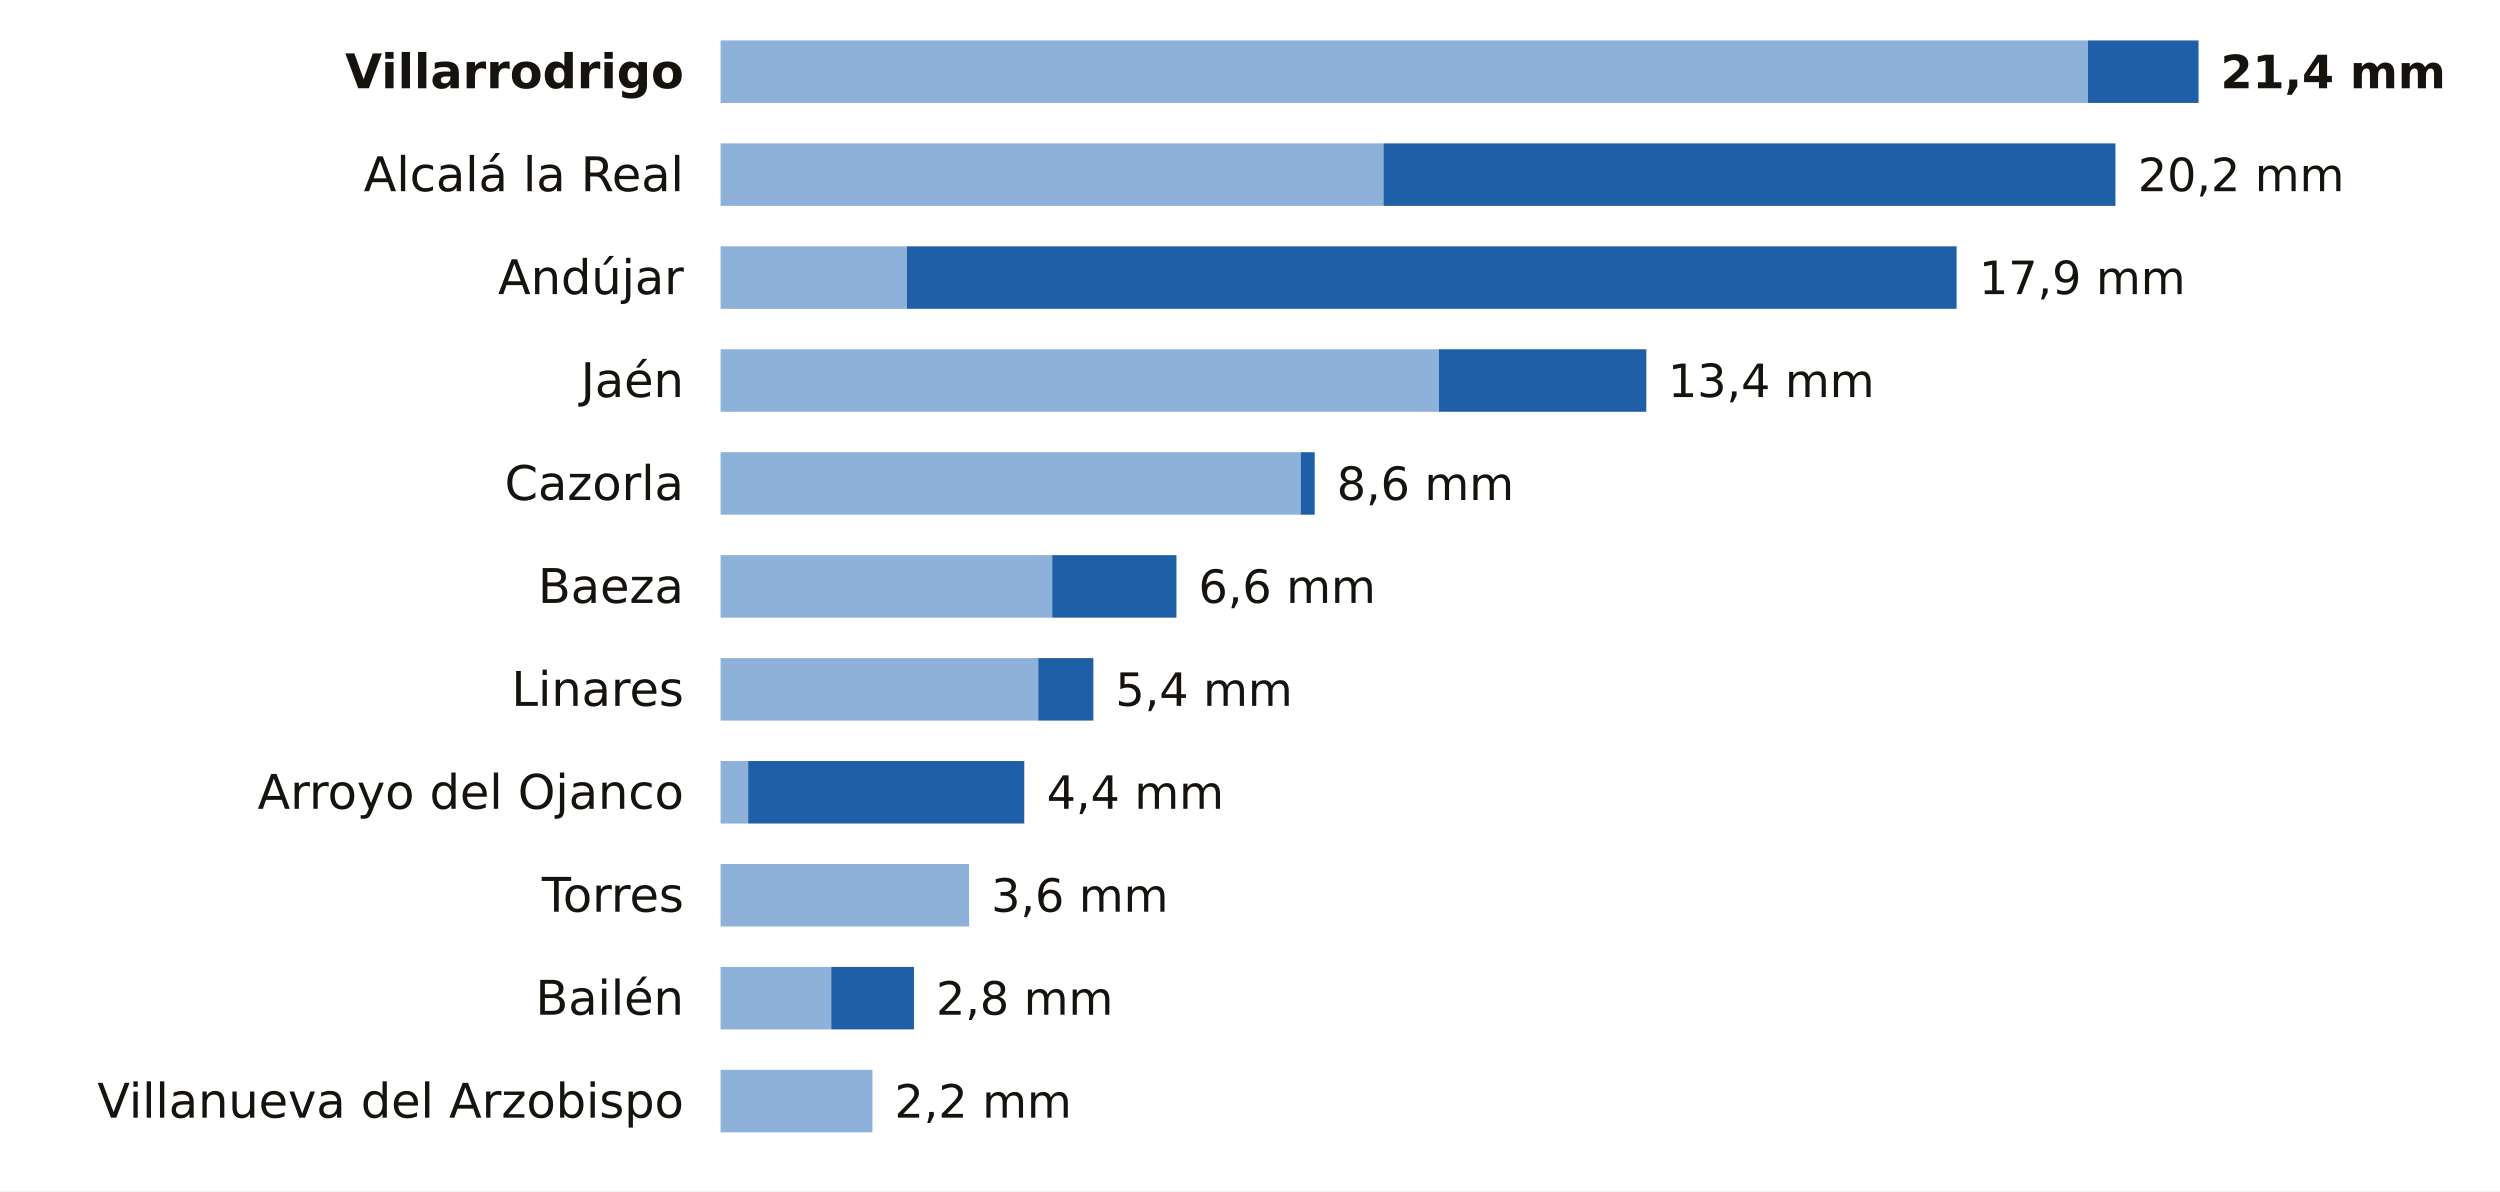
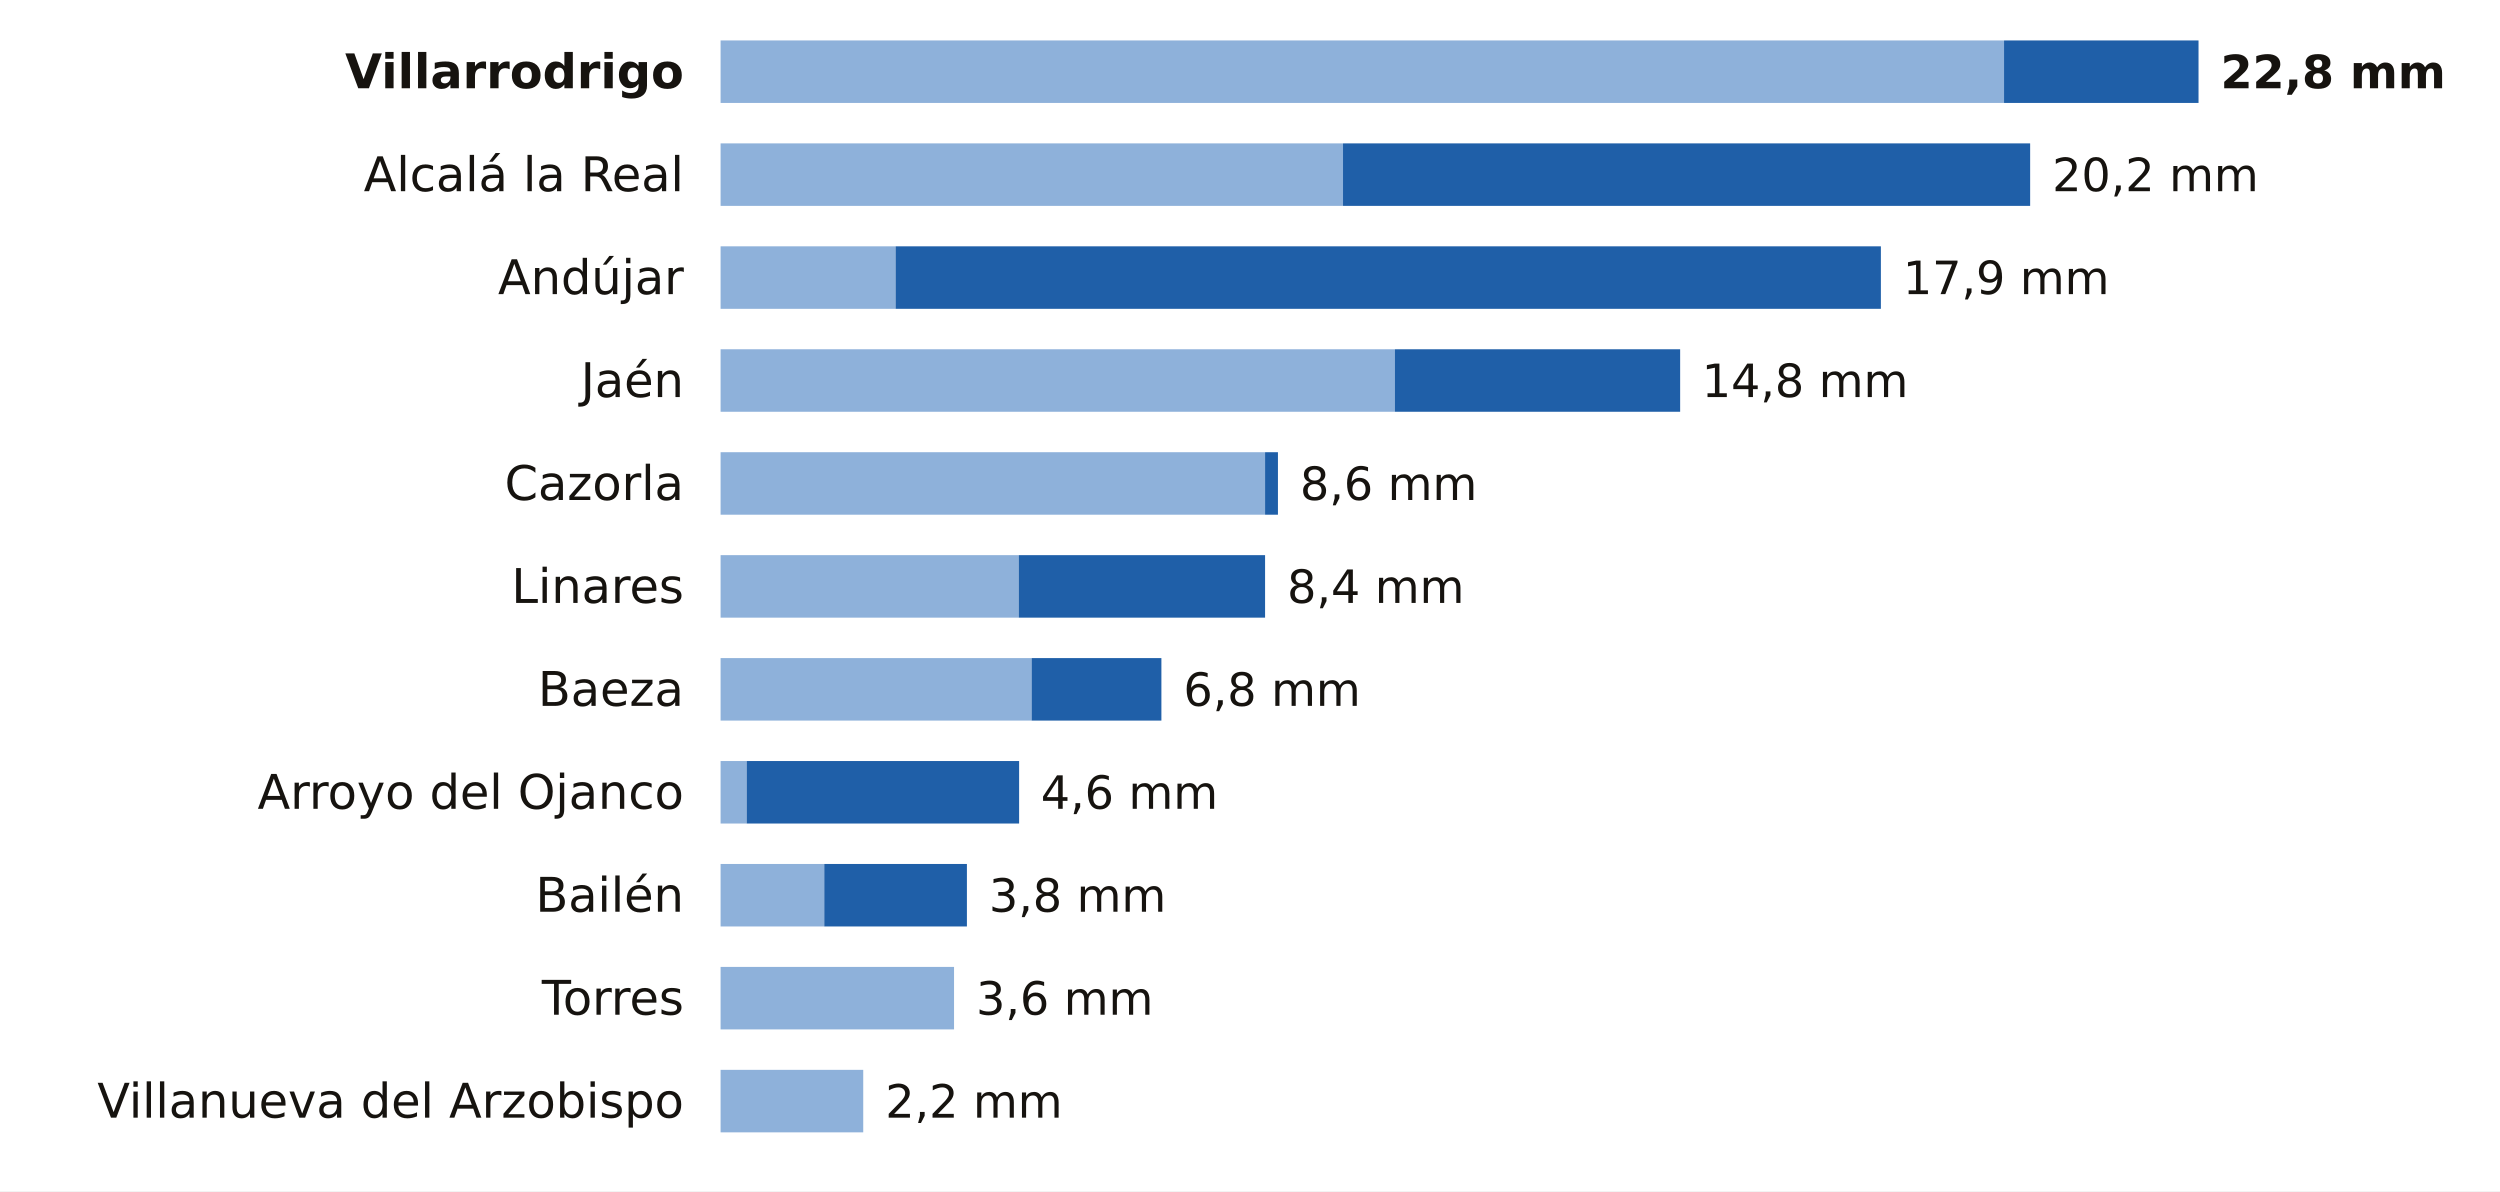
<svg xmlns="http://www.w3.org/2000/svg" viewBox="0 0 680 324" width="680" height="324" role="img" aria-label="La lluvia de los últimos 7 días en las estaciones de AEMET de Jaén">
  <rect width="680" height="324" fill="#FFFFFF" />
  <text x="186.0" y="24.0" font-size="13" fill="#16130F" text-anchor="end" font-weight="600" font-family="Public Sans, DejaVu Sans, Arial, sans-serif">Villarrodrigo</text>
-   <rect x="196" y="11" width="371.9" height="17" fill="#8EB1DA" />
-   <rect x="567.9" y="11" width="30.1" height="17" fill="#1F5FA8" />
-   <text x="604.0" y="24.0" font-size="12.5" fill="#16130F" text-anchor="start" font-weight="700" font-family="Public Sans, DejaVu Sans, Arial, sans-serif">21,4 mm</text>
+   <rect x="196" y="11" width="349.1" height="17" fill="#8EB1DA" />
+   <rect x="545.1" y="11" width="52.9" height="17" fill="#1F5FA8" />
+   <text x="604.0" y="24.0" font-size="12.5" fill="#16130F" text-anchor="start" font-weight="700" font-family="Public Sans, DejaVu Sans, Arial, sans-serif">22,8 mm</text>
  <text x="186.0" y="52.0" font-size="13" fill="#16130F" text-anchor="end" font-weight="400" font-family="Public Sans, DejaVu Sans, Arial, sans-serif">Alcalá la Real</text>
-   <rect x="196" y="39" width="180.3" height="17" fill="#8EB1DA" />
-   <rect x="376.3" y="39" width="199.1" height="17" fill="#1F5FA8" />
-   <text x="581.5" y="52.0" font-size="12.5" fill="#16130F" text-anchor="start" font-weight="500" font-family="Public Sans, DejaVu Sans, Arial, sans-serif">20,2 mm</text>
+   <rect x="196" y="39" width="169.3" height="17" fill="#8EB1DA" />
+   <rect x="365.3" y="39" width="186.9" height="17" fill="#1F5FA8" />
+   <text x="558.2" y="52.0" font-size="12.5" fill="#16130F" text-anchor="start" font-weight="500" font-family="Public Sans, DejaVu Sans, Arial, sans-serif">20,2 mm</text>
  <text x="186.0" y="80.0" font-size="13" fill="#16130F" text-anchor="end" font-weight="400" font-family="Public Sans, DejaVu Sans, Arial, sans-serif">Andújar</text>
-   <rect x="196" y="67" width="50.7" height="17" fill="#8EB1DA" />
-   <rect x="246.7" y="67" width="285.5" height="17" fill="#1F5FA8" />
-   <text x="538.3" y="80.0" font-size="12.5" fill="#16130F" text-anchor="start" font-weight="500" font-family="Public Sans, DejaVu Sans, Arial, sans-serif">17,9 mm</text>
+   <rect x="196" y="67" width="47.6" height="17" fill="#8EB1DA" />
+   <rect x="243.6" y="67" width="268.0" height="17" fill="#1F5FA8" />
+   <text x="517.6" y="80.0" font-size="12.5" fill="#16130F" text-anchor="start" font-weight="500" font-family="Public Sans, DejaVu Sans, Arial, sans-serif">17,9 mm</text>
  <text x="186.0" y="108.0" font-size="13" fill="#16130F" text-anchor="end" font-weight="400" font-family="Public Sans, DejaVu Sans, Arial, sans-serif">Jaén</text>
-   <rect x="196" y="95" width="195.4" height="17" fill="#8EB1DA" />
-   <rect x="391.4" y="95" width="56.4" height="17" fill="#1F5FA8" />
-   <text x="453.7" y="108.0" font-size="12.5" fill="#16130F" text-anchor="start" font-weight="500" font-family="Public Sans, DejaVu Sans, Arial, sans-serif">13,4 mm</text>
+   <rect x="196" y="95" width="183.4" height="17" fill="#8EB1DA" />
+   <rect x="379.4" y="95" width="77.6" height="17" fill="#1F5FA8" />
+   <text x="462.9" y="108.0" font-size="12.5" fill="#16130F" text-anchor="start" font-weight="500" font-family="Public Sans, DejaVu Sans, Arial, sans-serif">14,8 mm</text>
  <text x="186.0" y="136.0" font-size="13" fill="#16130F" text-anchor="end" font-weight="400" font-family="Public Sans, DejaVu Sans, Arial, sans-serif">Cazorla</text>
-   <rect x="196" y="123" width="157.8" height="17" fill="#8EB1DA" />
-   <rect x="353.8" y="123" width="3.8" height="17" fill="#1F5FA8" />
-   <text x="363.6" y="136.0" font-size="12.5" fill="#16130F" text-anchor="start" font-weight="500" font-family="Public Sans, DejaVu Sans, Arial, sans-serif">8,6 mm</text>
-   <text x="186.0" y="164.0" font-size="13" fill="#16130F" text-anchor="end" font-weight="400" font-family="Public Sans, DejaVu Sans, Arial, sans-serif">Baeza</text>
-   <rect x="196" y="151" width="90.2" height="17" fill="#8EB1DA" />
-   <rect x="286.2" y="151" width="33.8" height="17" fill="#1F5FA8" />
-   <text x="326.0" y="164.0" font-size="12.5" fill="#16130F" text-anchor="start" font-weight="500" font-family="Public Sans, DejaVu Sans, Arial, sans-serif">6,6 mm</text>
-   <text x="186.0" y="192.0" font-size="13" fill="#16130F" text-anchor="end" font-weight="400" font-family="Public Sans, DejaVu Sans, Arial, sans-serif">Linares</text>
-   <rect x="196" y="179" width="86.4" height="17" fill="#8EB1DA" />
-   <rect x="282.4" y="179" width="15.0" height="17" fill="#1F5FA8" />
-   <text x="303.4" y="192.0" font-size="12.5" fill="#16130F" text-anchor="start" font-weight="500" font-family="Public Sans, DejaVu Sans, Arial, sans-serif">5,4 mm</text>
+   <rect x="196" y="123" width="148.1" height="17" fill="#8EB1DA" />
+   <rect x="344.1" y="123" width="3.5" height="17" fill="#1F5FA8" />
+   <text x="353.6" y="136.0" font-size="12.5" fill="#16130F" text-anchor="start" font-weight="500" font-family="Public Sans, DejaVu Sans, Arial, sans-serif">8,6 mm</text>
+   <text x="186.0" y="164.0" font-size="13" fill="#16130F" text-anchor="end" font-weight="400" font-family="Public Sans, DejaVu Sans, Arial, sans-serif">Linares</text>
+   <rect x="196" y="151" width="81.1" height="17" fill="#8EB1DA" />
+   <rect x="277.1" y="151" width="67.0" height="17" fill="#1F5FA8" />
+   <text x="350.1" y="164.0" font-size="12.5" fill="#16130F" text-anchor="start" font-weight="500" font-family="Public Sans, DejaVu Sans, Arial, sans-serif">8,4 mm</text>
+   <text x="186.0" y="192.0" font-size="13" fill="#16130F" text-anchor="end" font-weight="400" font-family="Public Sans, DejaVu Sans, Arial, sans-serif">Baeza</text>
+   <rect x="196" y="179" width="84.6" height="17" fill="#8EB1DA" />
+   <rect x="280.6" y="179" width="35.3" height="17" fill="#1F5FA8" />
+   <text x="321.9" y="192.0" font-size="12.5" fill="#16130F" text-anchor="start" font-weight="500" font-family="Public Sans, DejaVu Sans, Arial, sans-serif">6,8 mm</text>
  <text x="186.0" y="220.0" font-size="13" fill="#16130F" text-anchor="end" font-weight="400" font-family="Public Sans, DejaVu Sans, Arial, sans-serif">Arroyo del Ojanco</text>
-   <rect x="196" y="207" width="7.5" height="17" fill="#8EB1DA" />
-   <rect x="203.5" y="207" width="75.1" height="17" fill="#1F5FA8" />
-   <text x="284.7" y="220.0" font-size="12.5" fill="#16130F" text-anchor="start" font-weight="500" font-family="Public Sans, DejaVu Sans, Arial, sans-serif">4,4 mm</text>
-   <text x="186.0" y="248.0" font-size="13" fill="#16130F" text-anchor="end" font-weight="400" font-family="Public Sans, DejaVu Sans, Arial, sans-serif">Torres</text>
-   <rect x="196" y="235" width="67.6" height="17" fill="#8EB1DA" />
-   <text x="269.6" y="248.0" font-size="12.5" fill="#16130F" text-anchor="start" font-weight="500" font-family="Public Sans, DejaVu Sans, Arial, sans-serif">3,6 mm</text>
-   <text x="186.0" y="276.0" font-size="13" fill="#16130F" text-anchor="end" font-weight="400" font-family="Public Sans, DejaVu Sans, Arial, sans-serif">Bailén</text>
-   <rect x="196" y="263" width="30.1" height="17" fill="#8EB1DA" />
-   <rect x="226.1" y="263" width="22.5" height="17" fill="#1F5FA8" />
-   <text x="254.6" y="276.0" font-size="12.5" fill="#16130F" text-anchor="start" font-weight="500" font-family="Public Sans, DejaVu Sans, Arial, sans-serif">2,8 mm</text>
+   <rect x="196" y="207" width="7.1" height="17" fill="#8EB1DA" />
+   <rect x="203.1" y="207" width="74.1" height="17" fill="#1F5FA8" />
+   <text x="283.1" y="220.0" font-size="12.5" fill="#16130F" text-anchor="start" font-weight="500" font-family="Public Sans, DejaVu Sans, Arial, sans-serif">4,6 mm</text>
+   <text x="186.0" y="248.0" font-size="13" fill="#16130F" text-anchor="end" font-weight="400" font-family="Public Sans, DejaVu Sans, Arial, sans-serif">Bailén</text>
+   <rect x="196" y="235" width="28.2" height="17" fill="#8EB1DA" />
+   <rect x="224.2" y="235" width="38.8" height="17" fill="#1F5FA8" />
+   <text x="269.0" y="248.0" font-size="12.5" fill="#16130F" text-anchor="start" font-weight="500" font-family="Public Sans, DejaVu Sans, Arial, sans-serif">3,8 mm</text>
+   <text x="186.0" y="276.0" font-size="13" fill="#16130F" text-anchor="end" font-weight="400" font-family="Public Sans, DejaVu Sans, Arial, sans-serif">Torres</text>
+   <rect x="196" y="263" width="63.5" height="17" fill="#8EB1DA" />
+   <text x="265.5" y="276.0" font-size="12.5" fill="#16130F" text-anchor="start" font-weight="500" font-family="Public Sans, DejaVu Sans, Arial, sans-serif">3,6 mm</text>
  <text x="186.0" y="304.0" font-size="13" fill="#16130F" text-anchor="end" font-weight="400" font-family="Public Sans, DejaVu Sans, Arial, sans-serif">Villanueva del Arzobispo</text>
-   <rect x="196" y="291" width="41.3" height="17" fill="#8EB1DA" />
-   <text x="243.3" y="304.0" font-size="12.5" fill="#16130F" text-anchor="start" font-weight="500" font-family="Public Sans, DejaVu Sans, Arial, sans-serif">2,2 mm</text>
+   <rect x="196" y="291" width="38.8" height="17" fill="#8EB1DA" />
+   <text x="240.8" y="304.0" font-size="12.5" fill="#16130F" text-anchor="start" font-weight="500" font-family="Public Sans, DejaVu Sans, Arial, sans-serif">2,2 mm</text>
</svg>
